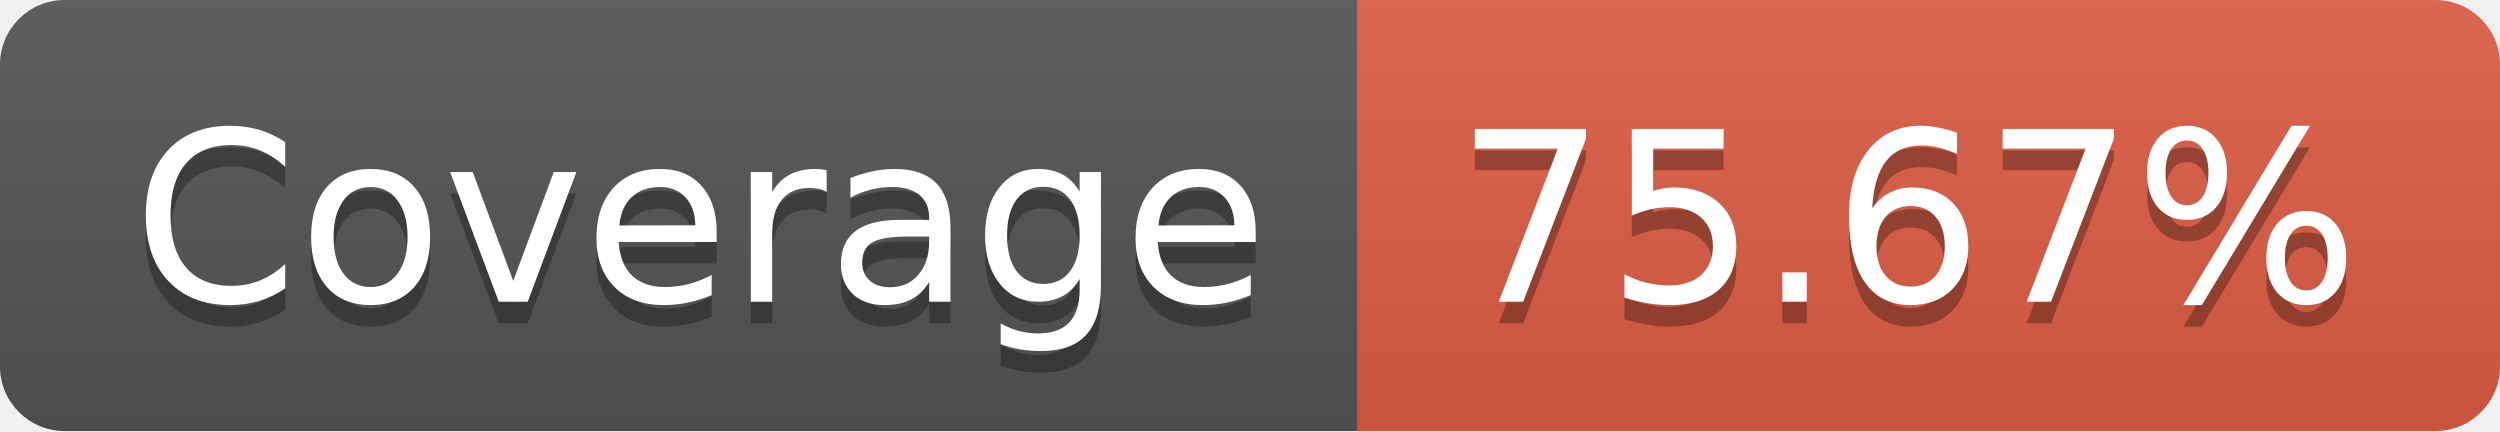
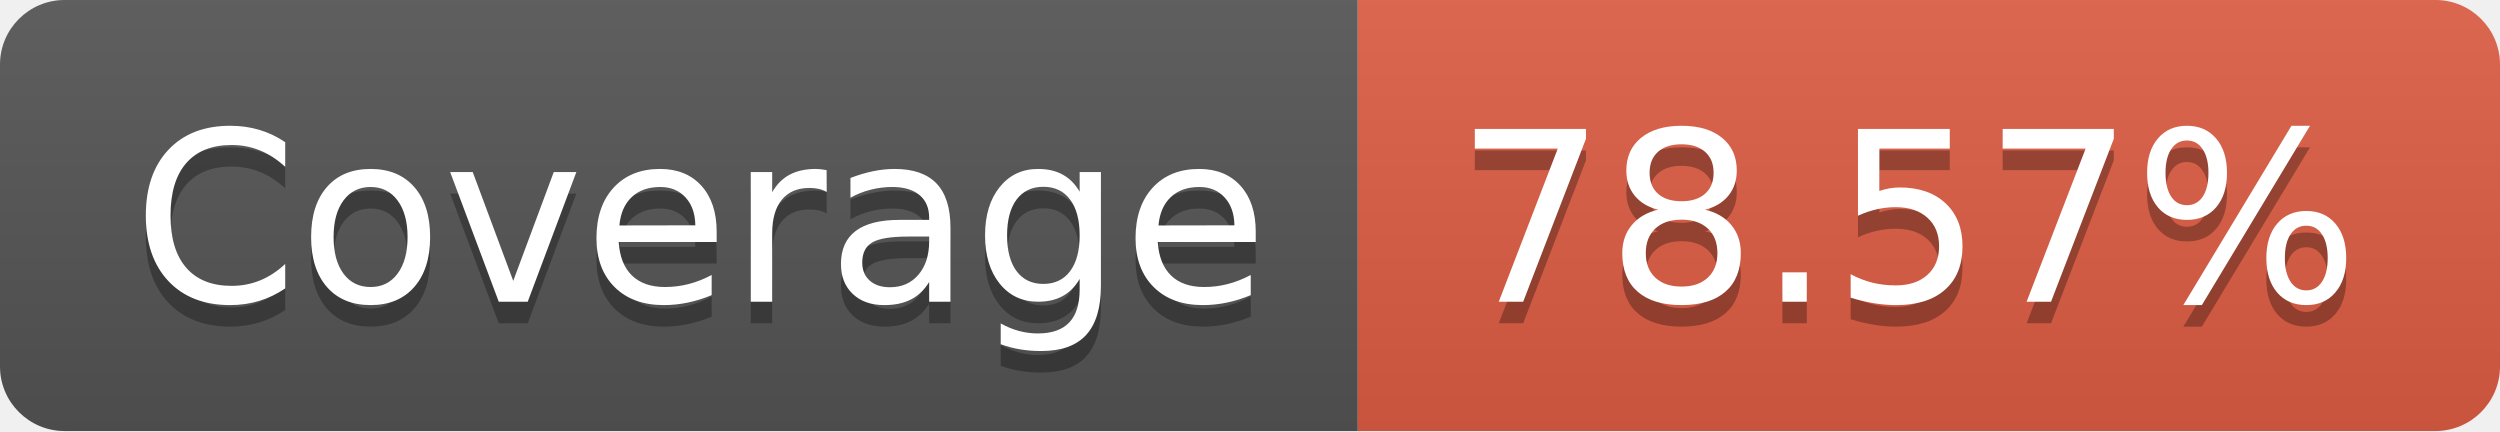
- <svg xmlns="http://www.w3.org/2000/svg" width="116" height="20" role="img" aria-label="Coverage: 75.67%">
+ <svg xmlns="http://www.w3.org/2000/svg" width="116" height="20" role="img" aria-label="Coverage: 78.57%">
  <linearGradient id="s" x2="0" y2="100%">
    <stop offset="0" stop-color="#bbb" stop-opacity=".1" />
    <stop offset="1" stop-opacity=".1" />
  </linearGradient>
  <clipPath id="r">
    <rect width="116" height="20" rx="3" fill="#fff" />
  </clipPath>
  <g clip-path="url(#r)">
    <rect width="63" height="20" fill="#555" />
    <rect x="63" width="53" height="20" fill="#e05d44" />
    <rect width="116" height="20" fill="url(#s)" />
  </g>
  <g fill="#fff" text-anchor="middle" font-family="Verdana,Geneva,DejaVu Sans,sans-serif" text-rendering="geometricPrecision" font-size="110">
    <text aria-hidden="true" x="325" y="150" fill="#010101" fill-opacity=".3" transform="scale(.1)" textLength="530">Coverage</text>
    <text x="325" y="140" transform="scale(.1)" fill="#fff" textLength="530">Coverage</text>
-     <text aria-hidden="true" x="885" y="150" fill="#010101" fill-opacity=".3" transform="scale(.1)" textLength="430">75.67%</text>
-     <text x="885" y="140" transform="scale(.1)" fill="#fff" textLength="430">75.67%</text>
+     <text aria-hidden="true" x="885" y="150" fill="#010101" fill-opacity=".3" transform="scale(.1)" textLength="430">78.57%</text>
+     <text x="885" y="140" transform="scale(.1)" fill="#fff" textLength="430">78.57%</text>
  </g>
</svg>
